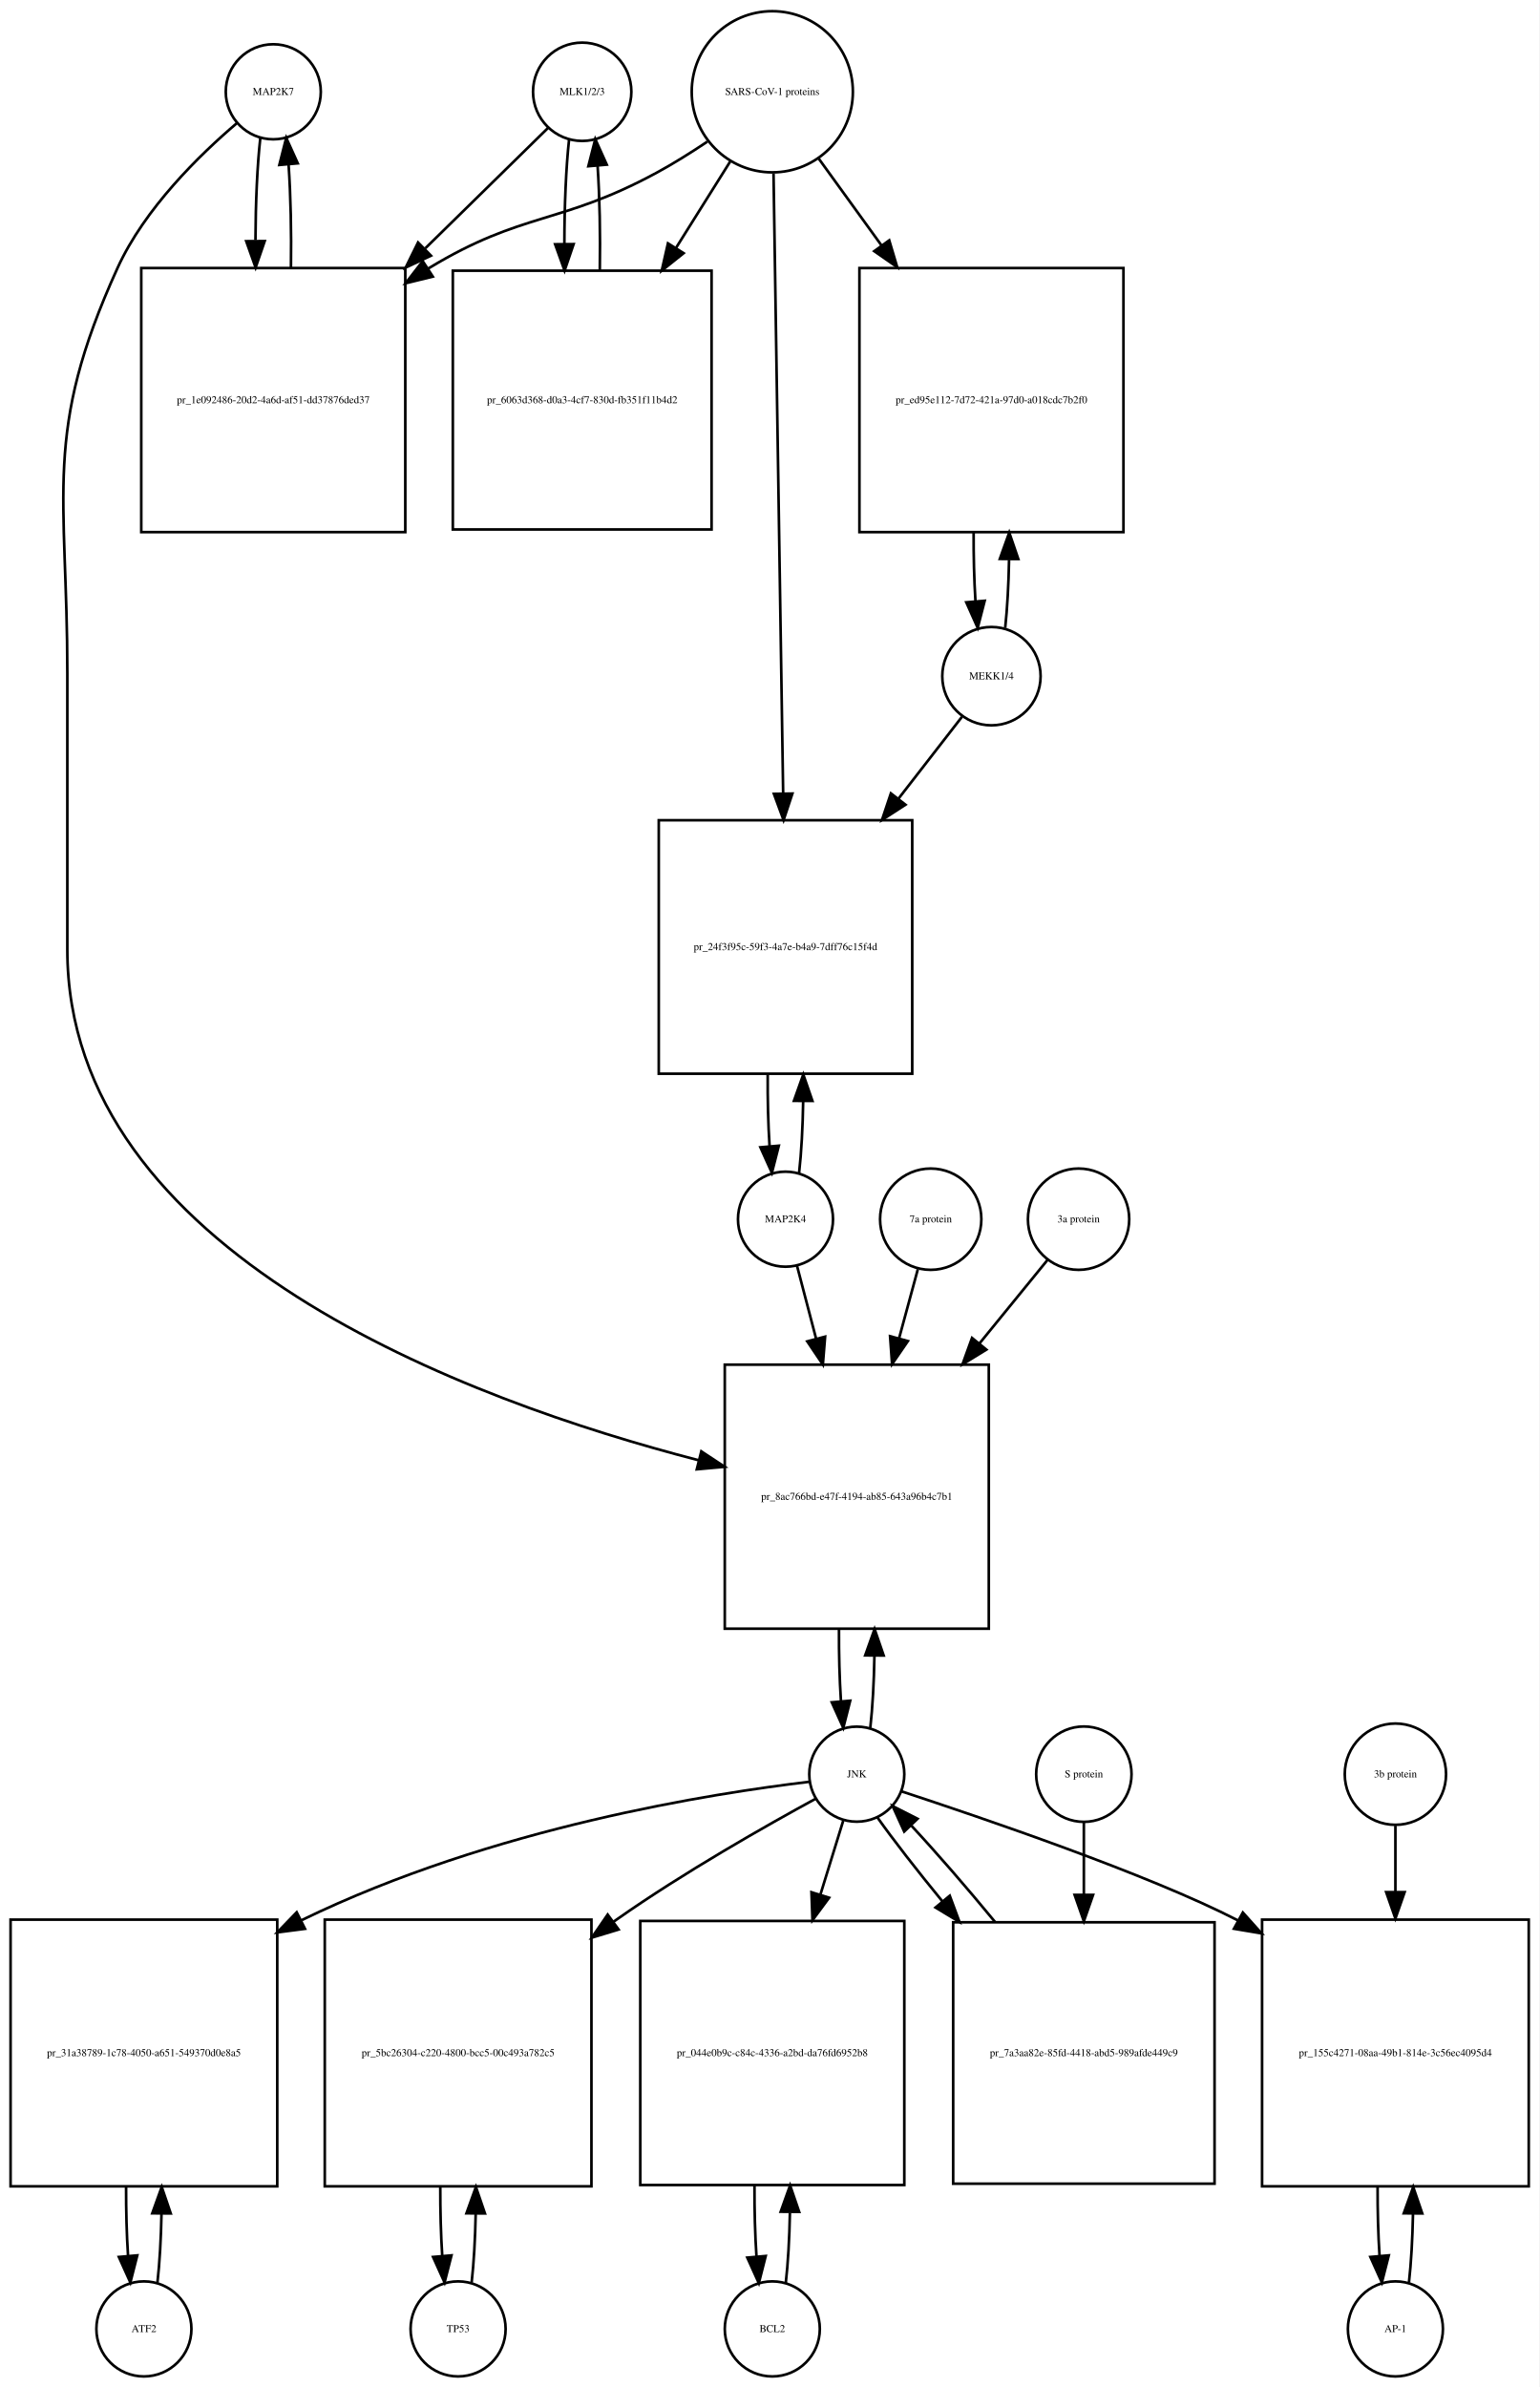
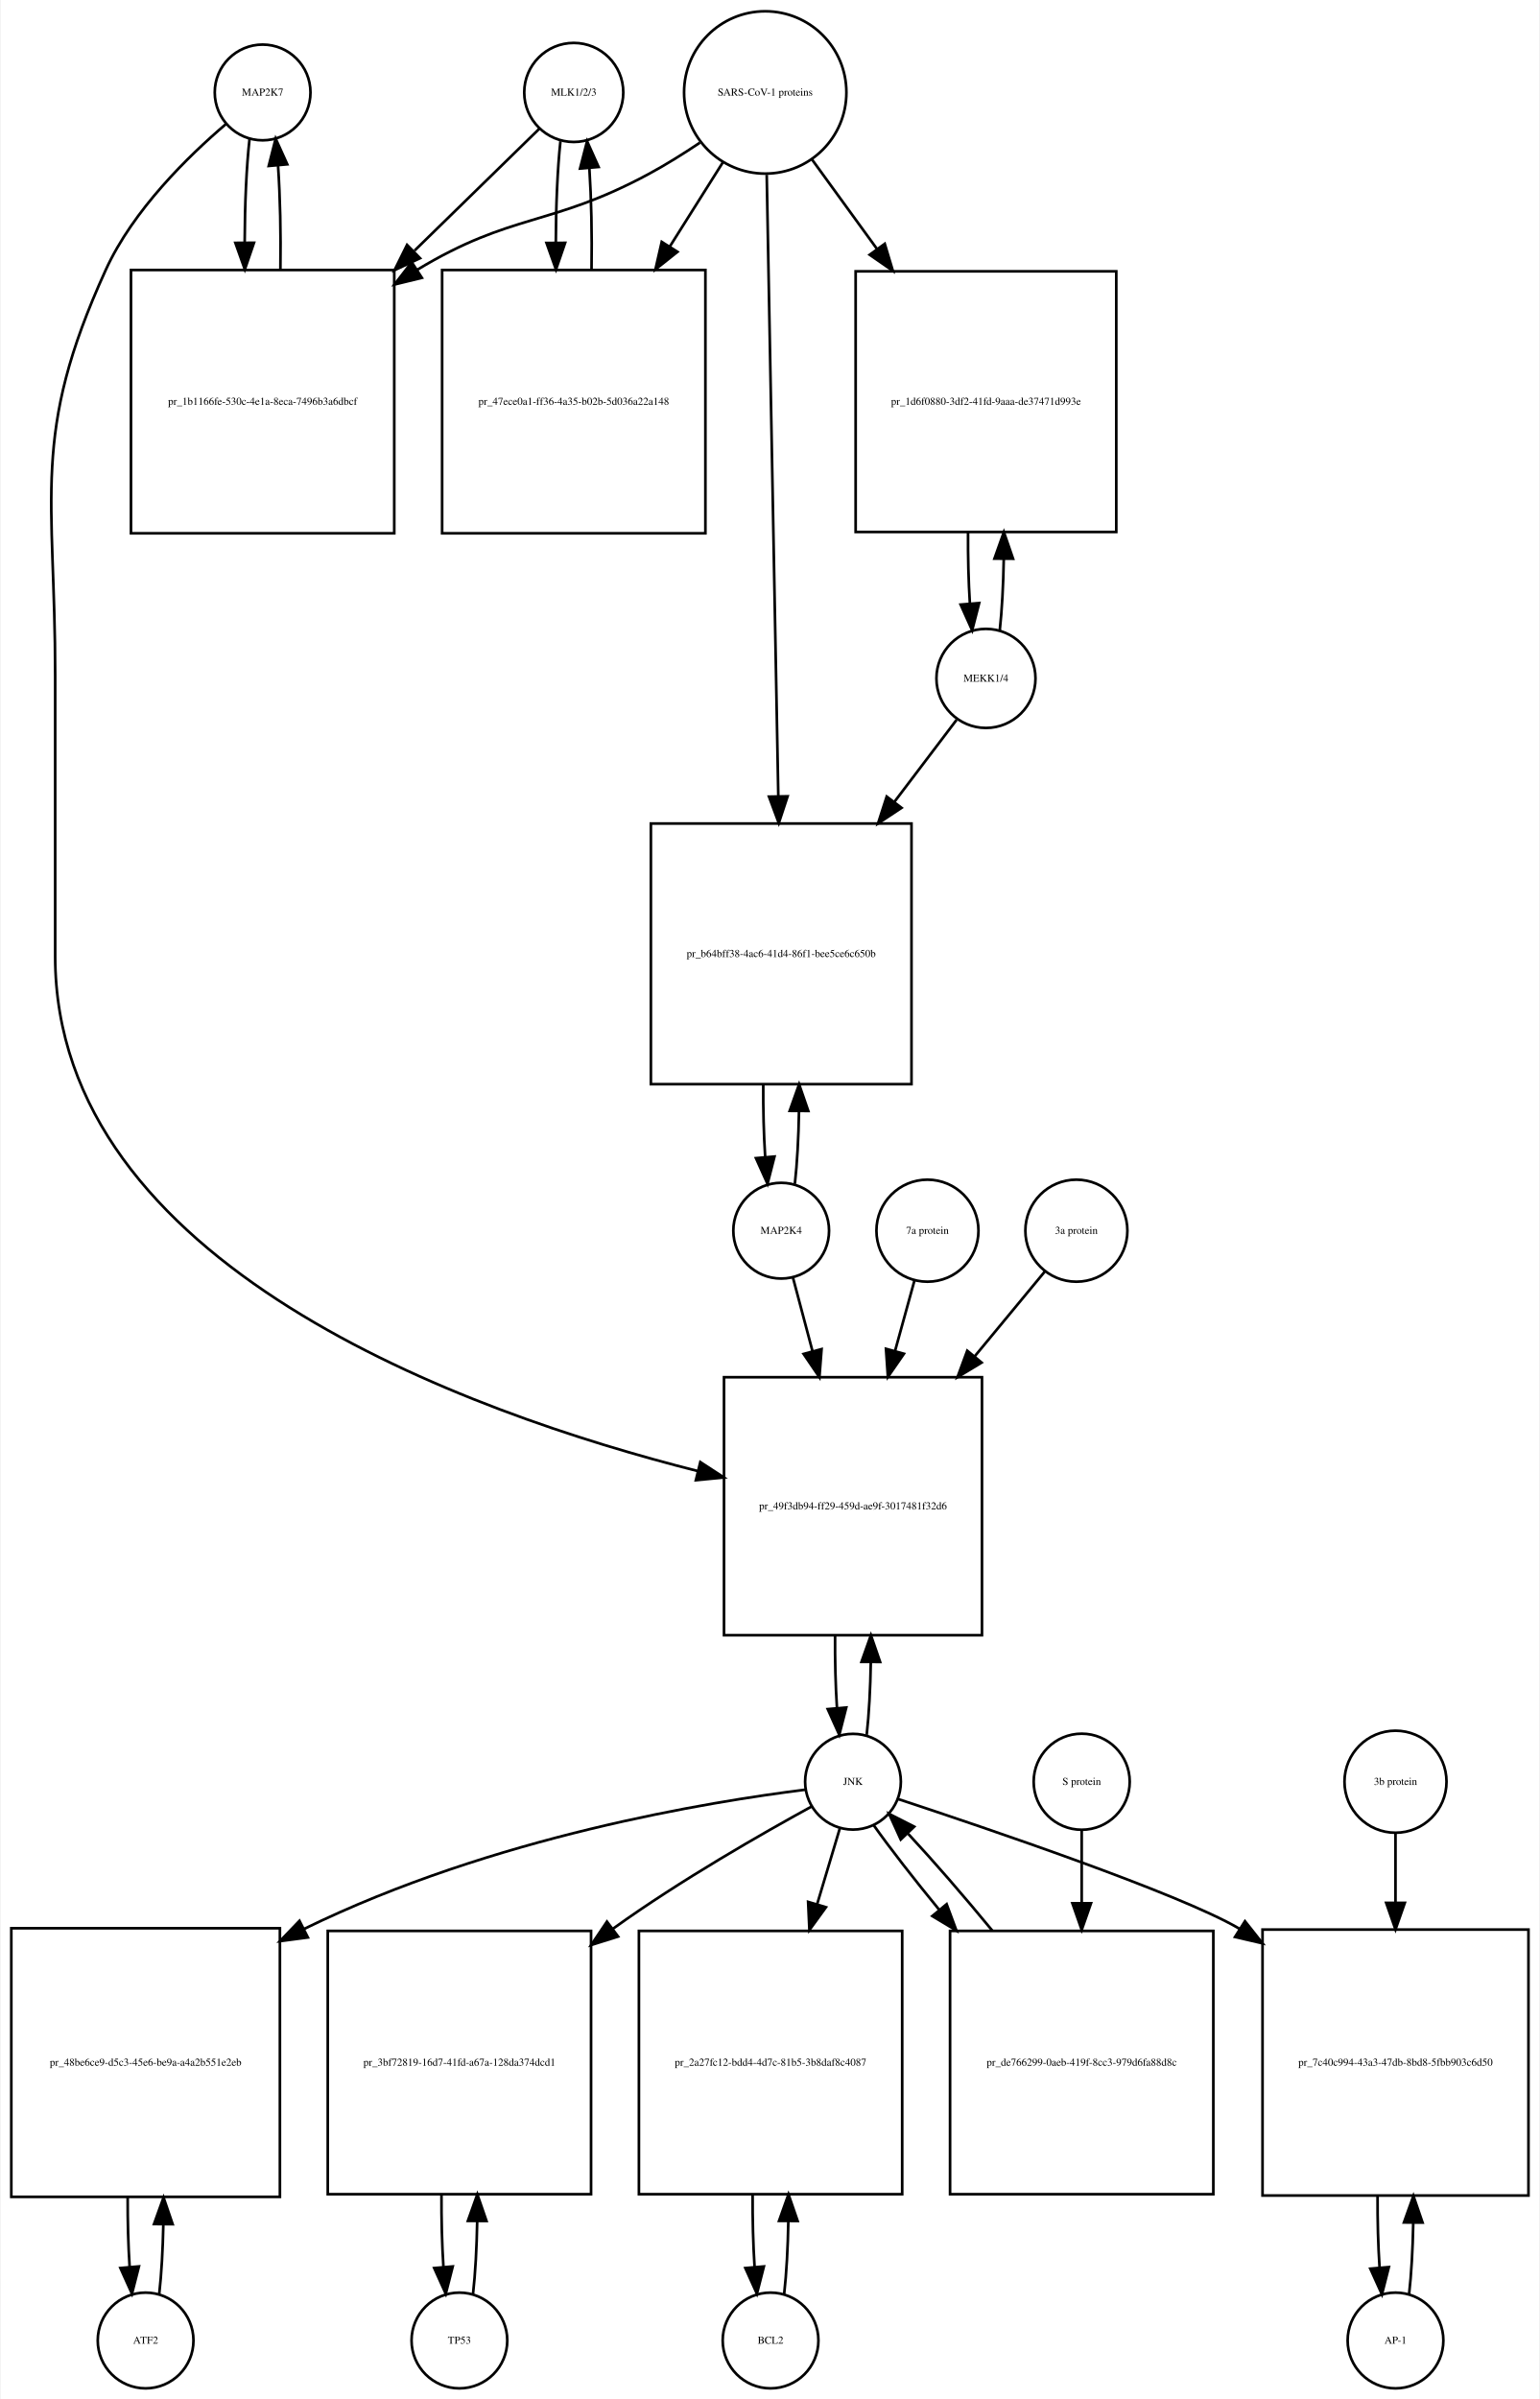
- <svg xmlns="http://www.w3.org/2000/svg" width="583pt" height="904pt" viewBox="0.00 0.00 583.00 904.01">
-   <g id="graph0" class="graph" transform="scale(1 1) rotate(0) translate(4 900.009)">
-     <polygon fill="white" stroke="none" points="-4,4 -4,-900.009 579,-900.009 579,4 -4,4" />
+ <svg xmlns="http://www.w3.org/2000/svg" width="579pt" height="902pt" viewBox="0.00 0.00 578.50 902.01">
+   <g id="graph0" class="graph" transform="scale(1 1) rotate(0) translate(4 898.009)">
+     <polygon fill="white" stroke="none" points="-4,4 -4,-898.009 574.5,-898.009 574.5,4 -4,4" />
    <g id="node1" class="node">
-       <ellipse fill="none" stroke="black" cx="99.5" cy="-865.25" rx="18" ry="18" />
-       <text text-anchor="middle" x="99.5" y="-864.05" font-family="Times,serif" font-size="4.00">MAP2K7</text>
+       <ellipse fill="none" stroke="black" cx="94.5" cy="-863.25" rx="18" ry="18" />
+       <text text-anchor="middle" x="94.5" y="-862.05" font-family="Times,serif" font-size="4.00">MAP2K7</text>
    </g>
    <g id="node2" class="node">
-       <polygon fill="none" stroke="black" points="149.5,-798.491 49.5,-798.491 49.5,-698.491 149.5,-698.491 149.5,-798.491" />
-       <text text-anchor="middle" x="99.5" y="-747.291" font-family="Times,serif" font-size="4.00">pr_1e092486-20d2-4a6d-af51-dd37876ded37</text>
+       <polygon fill="none" stroke="black" points="144,-796.491 45,-796.491 45,-697.491 144,-697.491 144,-796.491" />
+       <text text-anchor="middle" x="94.5" y="-745.791" font-family="Times,serif" font-size="4.00">pr_1b1166fe-530c-4e1a-8eca-7496b3a6dbcf</text>
    </g>
    <g id="edge1" class="edge">
-       <path fill="none" stroke="black" d="M94.599,-847.808C93.426,-837.434 92.811,-823.336 92.754,-809.058" />
-       <polygon fill="black" stroke="black" points="96.256,-808.698 92.811,-798.679 89.256,-808.66 96.256,-808.698" />
+       <path fill="none" stroke="black" d="M89.599,-845.879C88.421,-835.501 87.805,-821.38 87.754,-807.093" />
+       <polygon fill="black" stroke="black" points="91.256,-806.733 87.815,-796.712 84.256,-806.691 91.256,-806.733" />
    </g>
    <g id="node20" class="node">
-       <polygon fill="none" stroke="black" points="370.5,-383.184 270.5,-383.184 270.5,-283.184 370.5,-283.184 370.5,-383.184" />
-       <text text-anchor="middle" x="320.5" y="-331.984" font-family="Times,serif" font-size="4.00">pr_8ac766bd-e47f-4194-ab85-643a96b4c7b1</text>
+       <polygon fill="none" stroke="black" points="365,-380.184 268,-380.184 268,-283.184 365,-283.184 365,-380.184" />
+       <text text-anchor="middle" x="316.5" y="-330.484" font-family="Times,serif" font-size="4.00">pr_49f3db94-ff29-459d-ae9f-3017481f32d6</text>
    </g>
    <g id="edge2" class="edge">
-       <path fill="none" stroke="black" d="M85.641,-853.31C71.687,-841.432 50.795,-821.105 40.5,-798.491 12.008,-735.901 21.5,-713.699 21.5,-644.929 21.5,-644.929 21.5,-644.929 21.5,-540.368 21.5,-425.312 173.402,-369.523 260.665,-346.967" />
-       <polygon fill="black" stroke="black" points="261.61,-350.338 270.454,-344.505 259.902,-343.55 261.61,-350.338" />
+       <path fill="none" stroke="black" d="M80.645,-851.308C66.694,-839.429 45.804,-819.101 35.5,-796.491 7.166,-734.313 16.5,-712.258 16.5,-643.929 16.5,-643.929 16.5,-643.929 16.5,-538.368 16.5,-422.381 170.927,-366.95 258.189,-344.886" />
+       <polygon fill="black" stroke="black" points="259.091,-348.269 267.966,-342.482 257.42,-341.471 259.091,-348.269" />
    </g>
    <g id="edge3" class="edge">
-       <path fill="none" stroke="black" d="M106.188,-798.679C106.39,-812.012 106.097,-825.948 105.308,-837.526" />
-       <polygon fill="black" stroke="black" points="101.793,-837.539 104.401,-847.808 108.766,-838.154 101.793,-837.539" />
+       <path fill="none" stroke="black" d="M101.185,-796.712C101.393,-810.043 101.102,-823.999 100.312,-835.589" />
+       <polygon fill="black" stroke="black" points="96.796,-835.609 99.401,-845.879 103.769,-836.227 96.796,-835.609" />
    </g>
    <g id="node3" class="node">
-       <ellipse fill="none" stroke="black" cx="216.5" cy="-865.25" rx="18.623" ry="18.623" />
-       <text text-anchor="middle" x="216.5" y="-864.05" font-family="Times,serif" font-size="4.00">MLK1/2/3</text>
+       <ellipse fill="none" stroke="black" cx="211.5" cy="-863.25" rx="18.623" ry="18.623" />
+       <text text-anchor="middle" x="211.5" y="-862.05" font-family="Times,serif" font-size="4.00">MLK1/2/3</text>
    </g>
    <g id="edge4" class="edge">
-       <path fill="none" stroke="black" d="M203.532,-851.53C192.079,-840.296 174.532,-823.086 157.093,-805.98" />
-       <polygon fill="black" stroke="black" points="159.234,-803.178 149.644,-798.674 154.332,-808.175 159.234,-803.178" />
+       <path fill="none" stroke="black" d="M198.532,-849.585C186.975,-838.299 169.213,-820.953 151.617,-803.77" />
+       <polygon fill="black" stroke="black" points="153.705,-800.917 144.105,-796.434 148.814,-805.925 153.705,-800.917" />
    </g>
    <g id="node5" class="node">
-       <polygon fill="none" stroke="black" points="265.5,-797.491 167.5,-797.491 167.5,-699.491 265.5,-699.491 265.5,-797.491" />
-       <text text-anchor="middle" x="216.5" y="-747.291" font-family="Times,serif" font-size="4.00">pr_6063d368-d0a3-4cf7-830d-fb351f11b4d2</text>
+       <polygon fill="none" stroke="black" points="261,-796.491 162,-796.491 162,-697.491 261,-697.491 261,-796.491" />
+       <text text-anchor="middle" x="211.5" y="-745.791" font-family="Times,serif" font-size="4.00">pr_47ece0a1-ff36-4a35-b02b-5d036a22a148</text>
    </g>
    <g id="edge5" class="edge">
-       <path fill="none" stroke="black" d="M211.545,-847.317C210.367,-836.628 209.769,-822.129 209.75,-807.57" />
-       <polygon fill="black" stroke="black" points="213.251,-807.555 209.83,-797.528 206.251,-807.5 213.251,-807.555" />
+       <path fill="none" stroke="black" d="M206.491,-844.896C205.375,-834.548 204.796,-820.742 204.753,-806.803" />
+       <polygon fill="black" stroke="black" points="208.253,-806.699 204.816,-796.677 201.253,-806.655 208.253,-806.699" />
    </g>
    <g id="node4" class="node">
-       <ellipse fill="none" stroke="black" cx="288.5" cy="-865.25" rx="30.52" ry="30.52" />
-       <text text-anchor="middle" x="288.5" y="-864.05" font-family="Times,serif" font-size="4.00">SARS-CoV-1 proteins</text>
+       <ellipse fill="none" stroke="black" cx="283.5" cy="-863.25" rx="30.52" ry="30.52" />
+       <text text-anchor="middle" x="283.5" y="-862.05" font-family="Times,serif" font-size="4.00">SARS-CoV-1 proteins</text>
    </g>
    <g id="edge6" class="edge">
-       <path fill="none" stroke="black" d="M263.908,-846.367C257.721,-842.221 250.99,-837.999 244.5,-834.491 208.049,-814.787 193.938,-819.963 158.5,-798.491 158.407,-798.435 158.315,-798.378 158.222,-798.322" />
-       <polygon fill="black" stroke="black" points="159.919,-795.251 149.628,-792.733 156.103,-801.119 159.919,-795.251" />
+       <path fill="none" stroke="black" d="M258.918,-844.348C252.731,-840.202 245.997,-835.986 239.5,-832.491 202.647,-812.667 188.297,-818.163 152.5,-796.491 152.412,-796.438 152.325,-796.384 152.237,-796.331" />
+       <polygon fill="black" stroke="black" points="154.385,-793.553 144.092,-791.042 150.573,-799.424 154.385,-793.553" />
    </g>
    <g id="edge7" class="edge">
-       <path fill="none" stroke="black" d="M272.521,-838.781C266.446,-829.099 259.257,-817.639 252.089,-806.215" />
-       <polygon fill="black" stroke="black" points="254.91,-804.125 246.63,-797.515 248.98,-807.846 254.91,-804.125" />
+       <path fill="none" stroke="black" d="M267.521,-836.892C261.578,-827.462 254.569,-816.338 247.556,-805.209" />
+       <polygon fill="black" stroke="black" points="250.503,-803.321 242.211,-796.726 244.581,-807.053 250.503,-803.321" />
    </g>
    <g id="node17" class="node">
-       <polygon fill="none" stroke="black" points="421.5,-798.491 321.5,-798.491 321.5,-698.491 421.5,-698.491 421.5,-798.491" />
-       <text text-anchor="middle" x="371.5" y="-747.291" font-family="Times,serif" font-size="4.00">pr_ed95e112-7d72-421a-97d0-a018cdc7b2f0</text>
+       <polygon fill="none" stroke="black" points="415.5,-795.991 317.5,-795.991 317.5,-697.991 415.5,-697.991 415.5,-795.991" />
+       <text text-anchor="middle" x="366.5" y="-745.791" font-family="Times,serif" font-size="4.00">pr_1d6f0880-3df2-41fd-9aaa-de37471d993e</text>
    </g>
    <g id="edge8" class="edge">
-       <path fill="none" stroke="black" d="M306.102,-839.912C313.071,-830.277 321.404,-818.755 329.751,-807.215" />
-       <polygon fill="black" stroke="black" points="332.787,-808.989 335.811,-798.835 327.115,-804.887 332.787,-808.989" />
+       <path fill="none" stroke="black" d="M301.102,-838.018C308.294,-828.119 316.937,-816.219 325.549,-804.364" />
+       <polygon fill="black" stroke="black" points="328.443,-806.336 331.488,-796.188 322.78,-802.222 328.443,-806.336" />
    </g>
    <g id="node19" class="node">
-       <polygon fill="none" stroke="black" points="341.5,-589.368 245.5,-589.368 245.5,-493.368 341.5,-493.368 341.5,-589.368" />
-       <text text-anchor="middle" x="293.5" y="-540.168" font-family="Times,serif" font-size="4.00">pr_24f3f95c-59f3-4a7e-b4a9-7dff76c15f4d</text>
+       <polygon fill="none" stroke="black" points="338.5,-588.368 240.5,-588.368 240.5,-490.368 338.5,-490.368 338.5,-588.368" />
+       <text text-anchor="middle" x="289.5" y="-538.168" font-family="Times,serif" font-size="4.00">pr_b64bff38-4ac6-41d4-86f1-bee5ce6c650b</text>
    </g>
    <g id="edge9" class="edge">
-       <path fill="none" stroke="black" d="M288.966,-834.257C289.796,-780.816 291.544,-668.299 292.611,-599.629" />
-       <polygon fill="black" stroke="black" points="296.113,-599.467 292.769,-589.414 289.114,-599.359 296.113,-599.467" />
+       <path fill="none" stroke="black" d="M284.059,-832.257C285.05,-779.112 287.129,-667.548 288.411,-598.778" />
+       <polygon fill="black" stroke="black" points="291.915,-598.602 288.602,-588.539 284.916,-598.472 291.915,-598.602" />
    </g>
    <g id="edge10" class="edge">
-       <path fill="none" stroke="black" d="M223.17,-797.528C223.404,-811.085 223.124,-825.356 222.33,-837.206" />
-       <polygon fill="black" stroke="black" points="218.83,-837.052 221.455,-847.317 225.804,-837.655 218.83,-837.052" />
+       <path fill="none" stroke="black" d="M218.184,-796.677C218.389,-809.681 218.117,-823.282 217.371,-834.704" />
+       <polygon fill="black" stroke="black" points="213.864,-834.637 216.509,-844.896 220.839,-835.227 213.864,-834.637" />
    </g>
    <g id="node6" class="node">
      <ellipse fill="none" stroke="black" cx="50.5" cy="-18" rx="18" ry="18" />
      <text text-anchor="middle" x="50.5" y="-16.8" font-family="Times,serif" font-size="4.00">ATF2</text>
    </g>
    <g id="node7" class="node">
      <polygon fill="none" stroke="black" points="101,-173 0,-173 0,-72 101,-72 101,-173" />
-       <text text-anchor="middle" x="50.5" y="-121.3" font-family="Times,serif" font-size="4.00">pr_31a38789-1c78-4050-a651-549370d0e8a5</text>
+       <text text-anchor="middle" x="50.5" y="-121.3" font-family="Times,serif" font-size="4.00">pr_48be6ce9-d5c3-45e6-be9a-a4a2b551e2eb</text>
    </g>
    <g id="edge11" class="edge">
      <path fill="none" stroke="black" d="M55.628,-35.582C56.462,-42.947 56.975,-52.111 57.166,-61.684" />
      <polygon fill="black" stroke="black" points="53.666,-61.78 57.247,-71.751 60.666,-61.723 53.666,-61.78" />
    </g>
    <g id="edge12" class="edge">
      <path fill="none" stroke="black" d="M43.753,-71.751C43.722,-62.774 43.967,-53.735 44.489,-45.738" />
      <polygon fill="black" stroke="black" points="47.993,-45.848 45.372,-35.582 41.019,-45.242 47.993,-45.848" />
    </g>
    <g id="node8" class="node">
-       <ellipse fill="none" stroke="black" cx="320.5" cy="-228.092" rx="18" ry="18" />
-       <text text-anchor="middle" x="320.5" y="-226.892" font-family="Times,serif" font-size="4.00">JNK</text>
+       <ellipse fill="none" stroke="black" cx="316.5" cy="-228.092" rx="18" ry="18" />
+       <text text-anchor="middle" x="316.5" y="-226.892" font-family="Times,serif" font-size="4.00">JNK</text>
    </g>
    <g id="edge13" class="edge">
-       <path fill="none" stroke="black" d="M302.603,-225.221C266.537,-220.906 183,-208.146 110.276,-172.821" />
-       <polygon fill="black" stroke="black" points="111.515,-169.527 101.009,-168.164 108.372,-175.782 111.515,-169.527" />
+       <path fill="none" stroke="black" d="M298.661,-225.113C263.123,-220.633 181.42,-207.627 110.106,-172.745" />
+       <polygon fill="black" stroke="black" points="111.52,-169.538 101.017,-168.148 108.361,-175.784 111.52,-169.538" />
    </g>
    <g id="node10" class="node">
-       <polygon fill="none" stroke="black" points="220,-173 119,-173 119,-72 220,-72 220,-173" />
-       <text text-anchor="middle" x="169.5" y="-121.3" font-family="Times,serif" font-size="4.00">pr_5bc26304-c220-4800-bcc5-00c493a782c5</text>
+       <polygon fill="none" stroke="black" points="218,-172 119,-172 119,-73 218,-73 218,-172" />
+       <text text-anchor="middle" x="168.5" y="-121.3" font-family="Times,serif" font-size="4.00">pr_3bf72819-16d7-41fd-a67a-128da374dcd1</text>
    </g>
    <g id="edge14" class="edge">
-       <path fill="none" stroke="black" d="M304.916,-218.788C286.425,-208.72 254.904,-190.871 229.5,-173 229.113,-172.728 228.726,-172.454 228.338,-172.179" />
-       <polygon fill="black" stroke="black" points="230.28,-169.262 220.144,-166.176 226.143,-174.909 230.28,-169.262" />
+       <path fill="none" stroke="black" d="M301.046,-218.832C282.719,-208.806 251.506,-190.997 226.5,-173 226.413,-172.937 226.325,-172.874 226.238,-172.811" />
+       <polygon fill="black" stroke="black" points="228.168,-169.884 218.062,-166.703 223.978,-175.492 228.168,-169.884" />
    </g>
    <g id="node12" class="node">
-       <polygon fill="none" stroke="black" points="338.5,-172.5 238.5,-172.5 238.5,-72.5 338.5,-72.5 338.5,-172.5" />
-       <text text-anchor="middle" x="288.5" y="-121.3" font-family="Times,serif" font-size="4.00">pr_044e0b9c-c84c-4336-a2bd-da76fd6952b8</text>
+       <polygon fill="none" stroke="black" points="335,-172 236,-172 236,-73 335,-73 335,-172" />
+       <text text-anchor="middle" x="285.5" y="-121.3" font-family="Times,serif" font-size="4.00">pr_2a27fc12-bdd4-4d7c-81b5-3b8daf8c4087</text>
    </g>
    <g id="edge15" class="edge">
-       <path fill="none" stroke="black" d="M315.359,-210.448C312.949,-202.647 309.916,-192.83 306.765,-182.627" />
-       <polygon fill="black" stroke="black" points="310.018,-181.3 303.722,-172.779 303.33,-183.366 310.018,-181.3" />
+       <path fill="none" stroke="black" d="M311.519,-210.448C309.134,-202.479 306.12,-192.407 302.996,-181.967" />
+       <polygon fill="black" stroke="black" points="306.331,-180.903 300.111,-172.326 299.625,-182.91 306.331,-180.903" />
    </g>
    <g id="node14" class="node">
-       <polygon fill="none" stroke="black" points="575,-173 474,-173 474,-72 575,-72 575,-173" />
-       <text text-anchor="middle" x="524.5" y="-121.3" font-family="Times,serif" font-size="4.00">pr_155c4271-08aa-49b1-814e-3c56ec4095d4</text>
+       <polygon fill="none" stroke="black" points="570.5,-172.5 470.5,-172.5 470.5,-72.5 570.5,-72.5 570.5,-172.5" />
+       <text text-anchor="middle" x="520.5" y="-121.3" font-family="Times,serif" font-size="4.00">pr_7c40c994-43a3-47db-8bd8-5fbb903c6d50</text>
    </g>
    <g id="edge16" class="edge">
-       <path fill="none" stroke="black" d="M337.419,-221.588C367.732,-211.608 430.73,-190.296 464.952,-172.66" />
-       <polygon fill="black" stroke="black" points="466.717,-175.684 473.79,-167.796 463.341,-169.551 466.717,-175.684" />
+       <path fill="none" stroke="black" d="M333.419,-221.588C366.582,-210.67 438.865,-186.188 461.5,-173 461.594,-172.945 461.688,-172.89 461.782,-172.835" />
+       <polygon fill="black" stroke="black" points="463.897,-175.639 470.476,-167.334 460.154,-169.724 463.897,-175.639" />
    </g>
    <g id="edge17" class="edge">
-       <path fill="none" stroke="black" d="M325.613,-245.641C326.484,-253.309 327.007,-262.935 327.183,-272.957" />
-       <polygon fill="black" stroke="black" points="323.683,-273.074 327.243,-283.053 330.683,-273.032 323.683,-273.074" />
+       <path fill="none" stroke="black" d="M321.651,-245.734C322.521,-253.434 323.036,-263.083 323.196,-273.091" />
+       <polygon fill="black" stroke="black" points="319.696,-273.174 323.238,-283.16 326.696,-273.145 319.696,-273.174" />
    </g>
    <g id="node23" class="node">
-       <polygon fill="none" stroke="black" points="456,-172 357,-172 357,-73 456,-73 456,-172" />
-       <text text-anchor="middle" x="406.5" y="-121.3" font-family="Times,serif" font-size="4.00">pr_7a3aa82e-85fd-4418-abd5-989afde449c9</text>
+       <polygon fill="none" stroke="black" points="452,-172 353,-172 353,-73 452,-73 452,-172" />
+       <text text-anchor="middle" x="402.5" y="-121.3" font-family="Times,serif" font-size="4.00">pr_de766299-0aeb-419f-8cc3-979d6fa88d8c</text>
    </g>
    <g id="edge18" class="edge">
-       <path fill="none" stroke="black" d="M328.234,-211.807C334.381,-203.127 343.306,-191.664 352.966,-179.883" />
-       <polygon fill="black" stroke="black" points="355.712,-182.054 359.397,-172.121 350.322,-177.588 355.712,-182.054" />
+       <path fill="none" stroke="black" d="M324.234,-211.807C330.381,-203.127 339.306,-191.664 348.966,-179.883" />
+       <polygon fill="black" stroke="black" points="351.712,-182.054 355.397,-172.121 346.322,-177.588 351.712,-182.054" />
    </g>
    <g id="node9" class="node">
-       <ellipse fill="none" stroke="black" cx="169.5" cy="-18" rx="18" ry="18" />
-       <text text-anchor="middle" x="169.5" y="-16.8" font-family="Times,serif" font-size="4.00">TP53</text>
+       <ellipse fill="none" stroke="black" cx="168.5" cy="-18" rx="18" ry="18" />
+       <text text-anchor="middle" x="168.5" y="-16.8" font-family="Times,serif" font-size="4.00">TP53</text>
    </g>
    <g id="edge19" class="edge">
-       <path fill="none" stroke="black" d="M174.628,-35.582C175.462,-42.947 175.975,-52.111 176.165,-61.684" />
-       <polygon fill="black" stroke="black" points="172.666,-61.78 176.247,-71.751 179.666,-61.723 172.666,-61.78" />
+       <path fill="none" stroke="black" d="M173.626,-35.566C174.496,-43.238 175.017,-52.864 175.187,-62.873" />
+       <polygon fill="black" stroke="black" points="171.688,-62.971 175.242,-72.951 178.688,-62.933 171.688,-62.971" />
    </g>
    <g id="edge20" class="edge">
-       <path fill="none" stroke="black" d="M162.753,-71.751C162.722,-62.774 162.967,-53.735 163.489,-45.738" />
-       <polygon fill="black" stroke="black" points="166.993,-45.848 164.372,-35.582 160.019,-45.242 166.993,-45.848" />
+       <path fill="none" stroke="black" d="M161.758,-72.951C161.701,-63.597 161.943,-54.122 162.487,-45.779" />
+       <polygon fill="black" stroke="black" points="165.995,-45.832 163.374,-35.566 159.021,-45.226 165.995,-45.832" />
    </g>
    <g id="node11" class="node">
-       <ellipse fill="none" stroke="black" cx="288.5" cy="-18" rx="18" ry="18" />
-       <text text-anchor="middle" x="288.5" y="-16.8" font-family="Times,serif" font-size="4.00">BCL2</text>
+       <ellipse fill="none" stroke="black" cx="285.5" cy="-18" rx="18" ry="18" />
+       <text text-anchor="middle" x="285.5" y="-16.8" font-family="Times,serif" font-size="4.00">BCL2</text>
    </g>
    <g id="edge21" class="edge">
-       <path fill="none" stroke="black" d="M293.6,-35.342C294.462,-42.84 294.986,-52.236 295.172,-62.044" />
-       <polygon fill="black" stroke="black" points="291.675,-62.376 295.245,-72.352 298.674,-62.327 291.675,-62.376" />
+       <path fill="none" stroke="black" d="M290.626,-35.566C291.496,-43.238 292.017,-52.864 292.187,-62.873" />
+       <polygon fill="black" stroke="black" points="288.688,-62.971 292.242,-72.951 295.688,-62.933 288.688,-62.971" />
    </g>
    <g id="edge22" class="edge">
-       <path fill="none" stroke="black" d="M281.755,-72.352C281.71,-63.063 281.962,-53.683 282.509,-45.433" />
-       <polygon fill="black" stroke="black" points="286.007,-45.611 283.4,-35.342 279.034,-44.996 286.007,-45.611" />
+       <path fill="none" stroke="black" d="M278.758,-72.951C278.701,-63.597 278.943,-54.122 279.487,-45.779" />
+       <polygon fill="black" stroke="black" points="282.995,-45.832 280.374,-35.566 276.021,-45.226 282.995,-45.832" />
    </g>
    <g id="node13" class="node">
-       <ellipse fill="none" stroke="black" cx="524.5" cy="-18" rx="18" ry="18" />
-       <text text-anchor="middle" x="524.5" y="-16.8" font-family="Times,serif" font-size="4.00">AP-1</text>
+       <ellipse fill="none" stroke="black" cx="520.5" cy="-18" rx="18" ry="18" />
+       <text text-anchor="middle" x="520.5" y="-16.8" font-family="Times,serif" font-size="4.00">AP-1</text>
    </g>
    <g id="edge23" class="edge">
-       <path fill="none" stroke="black" d="M529.628,-35.582C530.462,-42.947 530.975,-52.111 531.165,-61.684" />
-       <polygon fill="black" stroke="black" points="527.666,-61.78 531.247,-71.751 534.666,-61.723 527.666,-61.78" />
+       <path fill="none" stroke="black" d="M525.6,-35.342C526.462,-42.84 526.986,-52.236 527.172,-62.044" />
+       <polygon fill="black" stroke="black" points="523.675,-62.376 527.245,-72.352 530.674,-62.327 523.675,-62.376" />
    </g>
    <g id="edge24" class="edge">
-       <path fill="none" stroke="black" d="M517.753,-71.751C517.722,-62.774 517.967,-53.735 518.489,-45.738" />
-       <polygon fill="black" stroke="black" points="521.993,-45.848 519.372,-35.582 515.019,-45.242 521.993,-45.848" />
+       <path fill="none" stroke="black" d="M513.755,-72.352C513.71,-63.063 513.962,-53.683 514.509,-45.433" />
+       <polygon fill="black" stroke="black" points="518.007,-45.611 515.4,-35.342 511.034,-44.996 518.007,-45.611" />
    </g>
    <g id="node15" class="node">
-       <ellipse fill="none" stroke="black" cx="524.5" cy="-228.092" rx="19.184" ry="19.184" />
-       <text text-anchor="middle" x="524.5" y="-226.892" font-family="Times,serif" font-size="4.00">3b protein</text>
+       <ellipse fill="none" stroke="black" cx="520.5" cy="-228.092" rx="19.184" ry="19.184" />
+       <text text-anchor="middle" x="520.5" y="-226.892" font-family="Times,serif" font-size="4.00">3b protein</text>
    </g>
    <g id="edge25" class="edge">
-       <path fill="none" stroke="black" d="M524.5,-208.572C524.5,-201.384 524.5,-192.713 524.5,-183.693" />
-       <polygon fill="black" stroke="black" points="528,-183.421 524.5,-173.421 521,-183.421 528,-183.421" />
+       <path fill="none" stroke="black" d="M520.5,-208.572C520.5,-201.135 520.5,-192.112 520.5,-182.757" />
+       <polygon fill="black" stroke="black" points="524,-182.535 520.5,-172.535 517,-182.535 524,-182.535" />
    </g>
    <g id="node16" class="node">
-       <ellipse fill="none" stroke="black" cx="371.5" cy="-643.929" rx="18.623" ry="18.623" />
-       <text text-anchor="middle" x="371.5" y="-642.729" font-family="Times,serif" font-size="4.00">MEKK1/4</text>
+       <ellipse fill="none" stroke="black" cx="366.5" cy="-642.929" rx="18.623" ry="18.623" />
+       <text text-anchor="middle" x="366.5" y="-641.729" font-family="Times,serif" font-size="4.00">MEKK1/4</text>
    </g>
    <g id="edge26" class="edge">
-       <path fill="none" stroke="black" d="M376.706,-662.224C377.505,-669.567 377.994,-678.601 378.173,-688.013" />
-       <polygon fill="black" stroke="black" points="374.675,-688.337 378.245,-698.313 381.675,-688.288 374.675,-688.337" />
+       <path fill="none" stroke="black" d="M371.692,-661.012C372.525,-668.579 373.025,-677.969 373.189,-687.719" />
+       <polygon fill="black" stroke="black" points="369.69,-687.966 373.24,-697.948 376.69,-687.931 369.69,-687.966" />
    </g>
    <g id="edge27" class="edge">
-       <path fill="none" stroke="black" d="M360.325,-628.521C353.822,-620.137 345.165,-608.977 336.245,-597.476" />
-       <polygon fill="black" stroke="black" points="338.945,-595.247 330.05,-589.49 333.414,-599.537 338.945,-595.247" />
+       <path fill="none" stroke="black" d="M355.468,-627.378C349.116,-619 340.682,-607.876 331.975,-596.391" />
+       <polygon fill="black" stroke="black" points="334.755,-594.265 325.925,-588.411 329.177,-598.494 334.755,-594.265" />
    </g>
    <g id="edge28" class="edge">
-       <path fill="none" stroke="black" d="M364.755,-698.313C364.712,-689.406 364.941,-680.414 365.442,-672.415" />
-       <polygon fill="black" stroke="black" points="368.949,-672.481 366.294,-662.224 361.973,-671.898 368.949,-672.481" />
+       <path fill="none" stroke="black" d="M359.76,-697.948C359.697,-688.745 359.927,-679.412 360.451,-671.152" />
+       <polygon fill="black" stroke="black" points="363.953,-671.271 361.308,-661.012 356.978,-670.681 363.953,-671.271" />
    </g>
    <g id="node18" class="node">
-       <ellipse fill="none" stroke="black" cx="293.5" cy="-438.276" rx="18" ry="18" />
-       <text text-anchor="middle" x="293.5" y="-437.076" font-family="Times,serif" font-size="4.00">MAP2K4</text>
+       <ellipse fill="none" stroke="black" cx="289.5" cy="-435.276" rx="18" ry="18" />
+       <text text-anchor="middle" x="289.5" y="-434.076" font-family="Times,serif" font-size="4.00">MAP2K4</text>
    </g>
    <g id="edge29" class="edge">
-       <path fill="none" stroke="black" d="M298.651,-455.836C299.521,-463.498 300.036,-473.1 300.196,-483.058" />
-       <polygon fill="black" stroke="black" points="296.696,-483.092 300.238,-493.077 303.696,-483.063 296.696,-483.092" />
+       <path fill="none" stroke="black" d="M294.639,-452.888C295.509,-460.577 296.026,-470.219 296.192,-480.233" />
+       <polygon fill="black" stroke="black" points="292.692,-480.328 296.24,-490.311 299.692,-480.294 292.692,-480.328" />
    </g>
    <g id="edge30" class="edge">
-       <path fill="none" stroke="black" d="M297.838,-420.712C299.871,-412.948 302.43,-403.18 305.089,-393.025" />
-       <polygon fill="black" stroke="black" points="308.508,-393.785 307.656,-383.225 301.737,-392.012 308.508,-393.785" />
+       <path fill="none" stroke="black" d="M293.959,-417.5C296.024,-409.727 298.613,-399.987 301.293,-389.904" />
+       <polygon fill="black" stroke="black" points="304.69,-390.748 303.876,-380.185 297.925,-388.95 304.69,-390.748" />
    </g>
    <g id="edge31" class="edge">
-       <path fill="none" stroke="black" d="M286.762,-493.077C286.691,-483.788 286.925,-474.35 287.464,-466.028" />
-       <polygon fill="black" stroke="black" points="290.971,-466.101 288.349,-455.836 283.997,-465.496 290.971,-466.101" />
+       <path fill="none" stroke="black" d="M282.76,-490.311C282.696,-480.961 282.934,-471.478 283.475,-463.12" />
+       <polygon fill="black" stroke="black" points="286.986,-463.153 284.361,-452.888 280.012,-462.549 286.986,-463.153" />
    </g>
    <g id="edge32" class="edge">
-       <path fill="none" stroke="black" d="M313.757,-283.053C313.705,-273.678 313.952,-264.196 314.498,-255.851" />
-       <polygon fill="black" stroke="black" points="318.006,-255.907 315.387,-245.641 311.033,-255.3 318.006,-255.907" />
+       <path fill="none" stroke="black" d="M309.762,-283.16C309.691,-273.824 309.925,-264.34 310.464,-255.977" />
+       <polygon fill="black" stroke="black" points="313.975,-255.998 311.349,-245.734 307.001,-255.396 313.975,-255.998" />
    </g>
    <g id="node21" class="node">
-       <ellipse fill="none" stroke="black" cx="348.5" cy="-438.276" rx="19.184" ry="19.184" />
-       <text text-anchor="middle" x="348.5" y="-437.076" font-family="Times,serif" font-size="4.00">7a protein</text>
+       <ellipse fill="none" stroke="black" cx="344.5" cy="-435.276" rx="19.184" ry="19.184" />
+       <text text-anchor="middle" x="344.5" y="-434.076" font-family="Times,serif" font-size="4.00">7a protein</text>
    </g>
    <g id="edge33" class="edge">
-       <path fill="none" stroke="black" d="M343.623,-419.318C341.599,-411.868 339.126,-402.761 336.557,-393.305" />
-       <polygon fill="black" stroke="black" points="339.861,-392.113 333.862,-383.38 333.105,-393.948 339.861,-392.113" />
+       <path fill="none" stroke="black" d="M339.623,-416.58C337.531,-408.99 334.958,-399.655 332.297,-390" />
+       <polygon fill="black" stroke="black" points="335.653,-389.002 329.621,-380.291 328.904,-390.862 335.653,-389.002" />
    </g>
    <g id="node22" class="node">
-       <ellipse fill="none" stroke="black" cx="404.5" cy="-438.276" rx="19.184" ry="19.184" />
-       <text text-anchor="middle" x="404.5" y="-437.076" font-family="Times,serif" font-size="4.00">3a protein</text>
+       <ellipse fill="none" stroke="black" cx="400.5" cy="-435.276" rx="19.184" ry="19.184" />
+       <text text-anchor="middle" x="400.5" y="-434.076" font-family="Times,serif" font-size="4.00">3a protein</text>
    </g>
    <g id="edge34" class="edge">
-       <path fill="none" stroke="black" d="M392.82,-422.941C385.868,-414.409 376.543,-402.964 366.904,-391.135" />
-       <polygon fill="black" stroke="black" points="369.577,-388.875 360.547,-383.333 364.151,-393.296 369.577,-388.875" />
+       <path fill="none" stroke="black" d="M388.82,-420.15C381.72,-411.563 372.145,-399.982 362.289,-388.062" />
+       <polygon fill="black" stroke="black" points="364.864,-385.684 355.795,-380.208 359.47,-390.145 364.864,-385.684" />
    </g>
    <g id="edge35" class="edge">
-       <path fill="none" stroke="black" d="M372.898,-172.092C362.237,-185.047 350.788,-198.269 341.256,-208.502" />
-       <polygon fill="black" stroke="black" points="338.46,-206.361 334.074,-216.006 343.517,-211.202 338.46,-206.361" />
+       <path fill="none" stroke="black" d="M368.898,-172.092C358.237,-185.047 346.788,-198.269 337.256,-208.502" />
+       <polygon fill="black" stroke="black" points="334.46,-206.361 330.074,-216.006 339.517,-211.202 334.46,-206.361" />
    </g>
    <g id="node24" class="node">
-       <ellipse fill="none" stroke="black" cx="406.5" cy="-228.092" rx="18.062" ry="18.062" />
-       <text text-anchor="middle" x="406.5" y="-226.892" font-family="Times,serif" font-size="4.00">S protein</text>
+       <ellipse fill="none" stroke="black" cx="402.5" cy="-228.092" rx="18.062" ry="18.062" />
+       <text text-anchor="middle" x="402.5" y="-226.892" font-family="Times,serif" font-size="4.00">S protein</text>
    </g>
    <g id="edge36" class="edge">
-       <path fill="none" stroke="black" d="M406.5,-209.986C406.5,-202.228 406.5,-192.548 406.5,-182.5" />
-       <polygon fill="black" stroke="black" points="410,-182.386 406.5,-172.386 403,-182.386 410,-182.386" />
+       <path fill="none" stroke="black" d="M402.5,-209.986C402.5,-202.228 402.5,-192.548 402.5,-182.5" />
+       <polygon fill="black" stroke="black" points="406,-182.386 402.5,-172.386 399,-182.386 406,-182.386" />
    </g>
  </g>
</svg>
